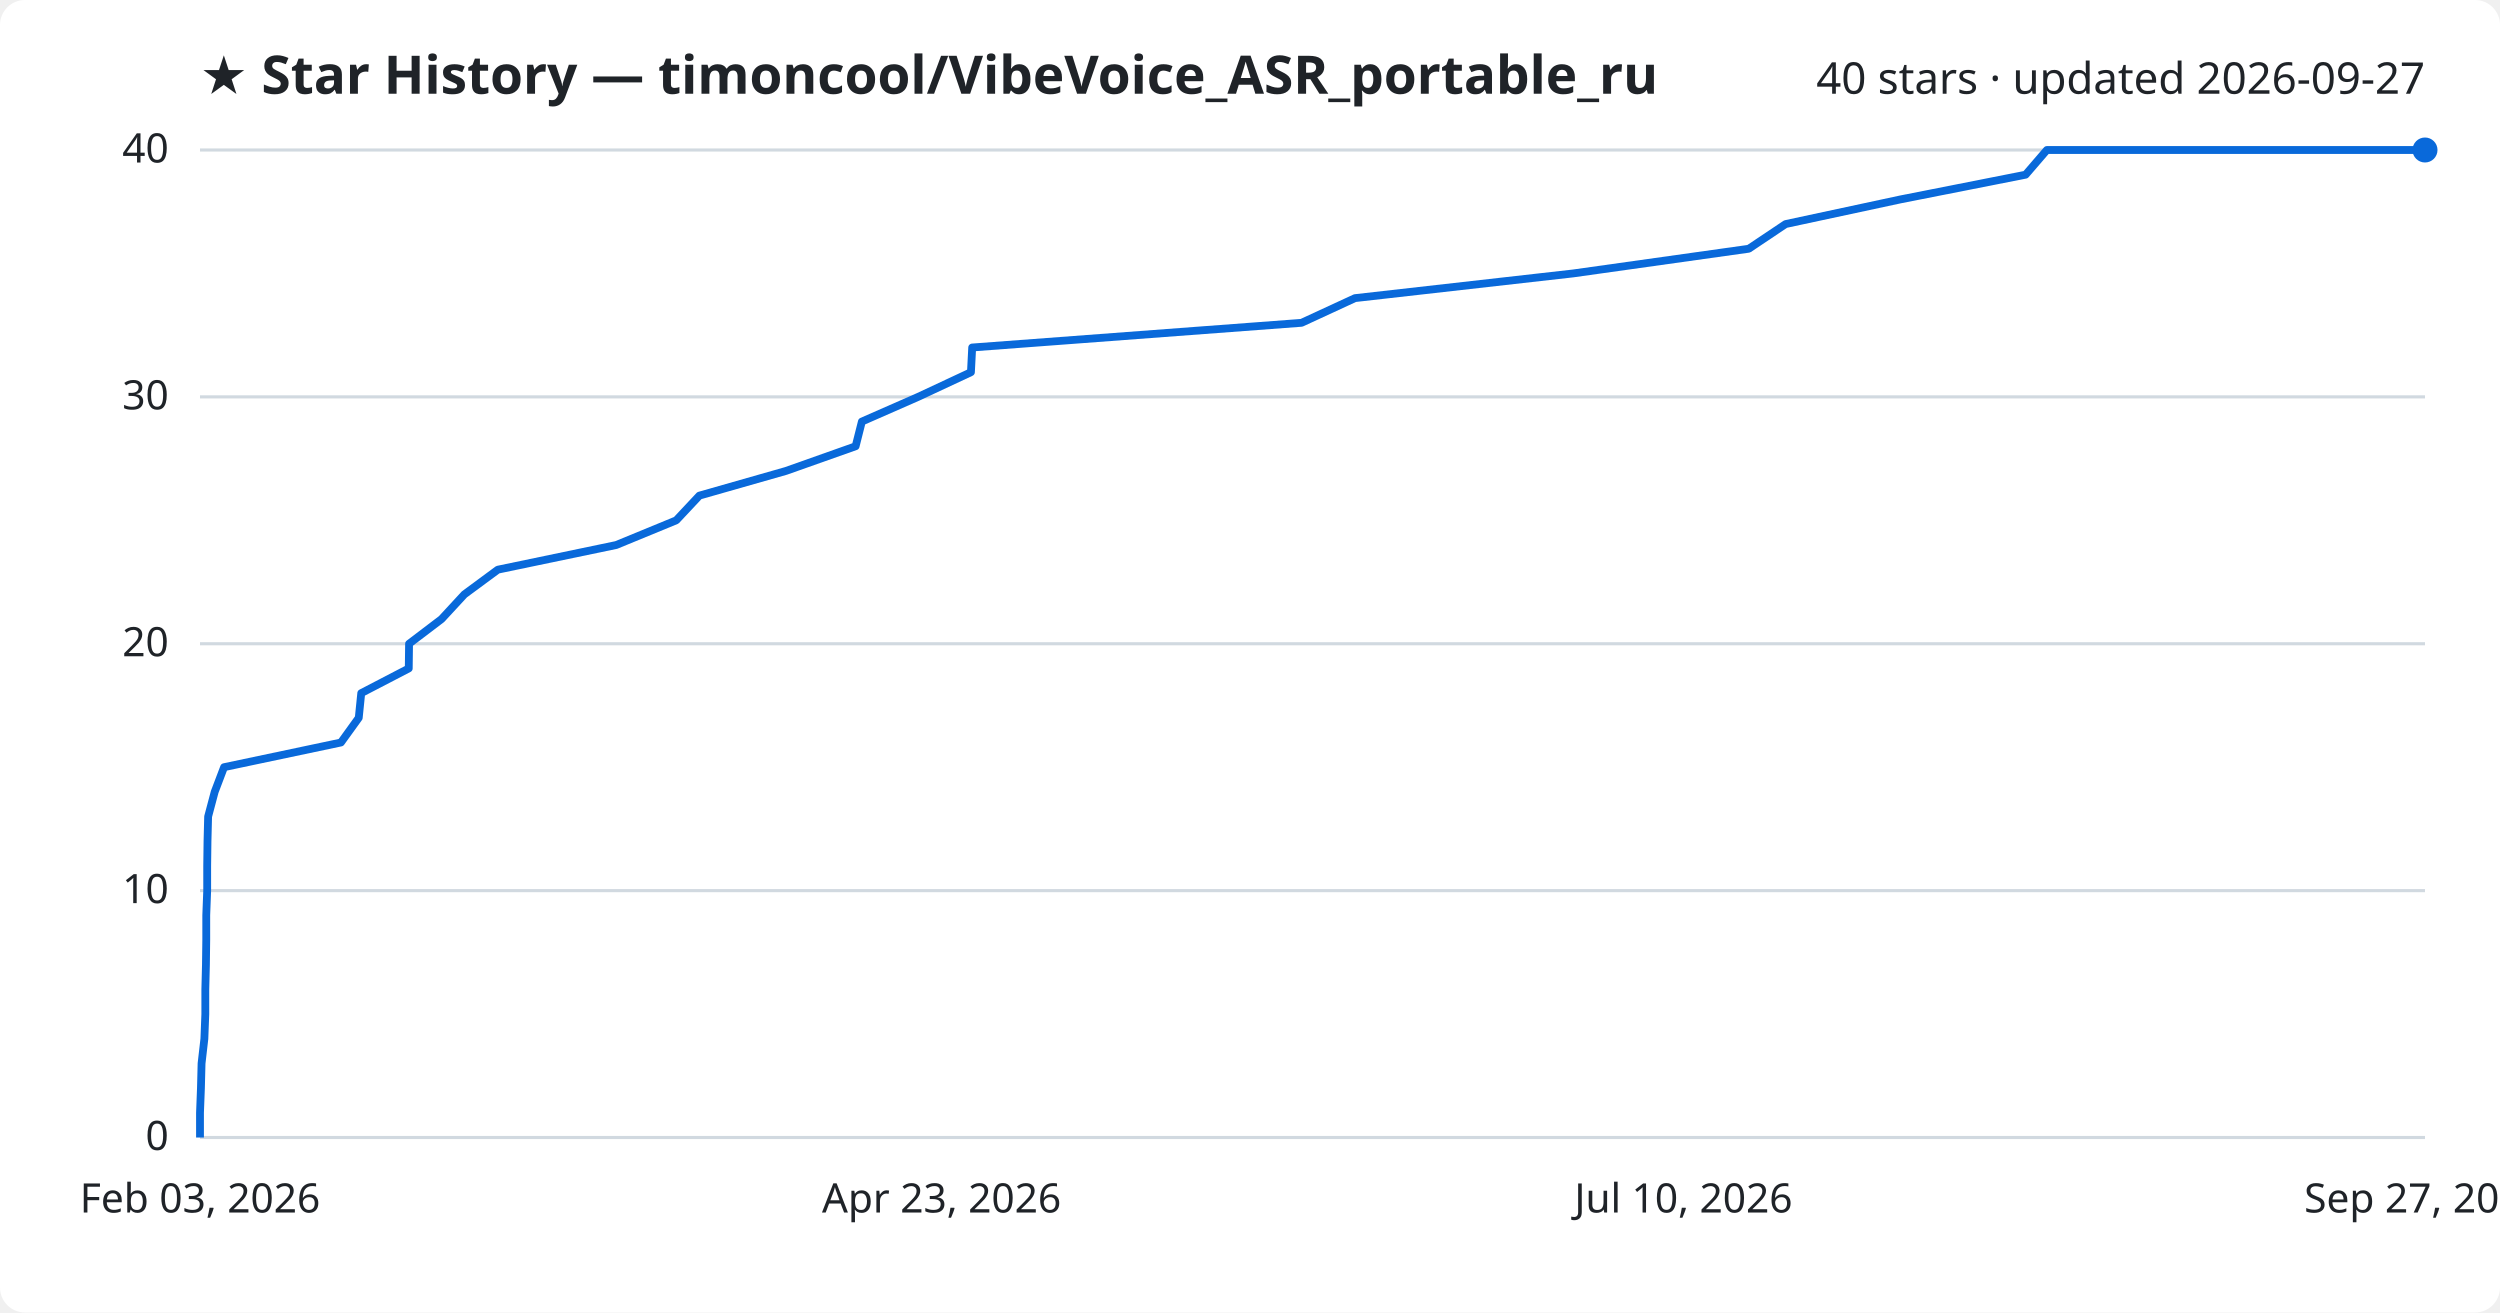
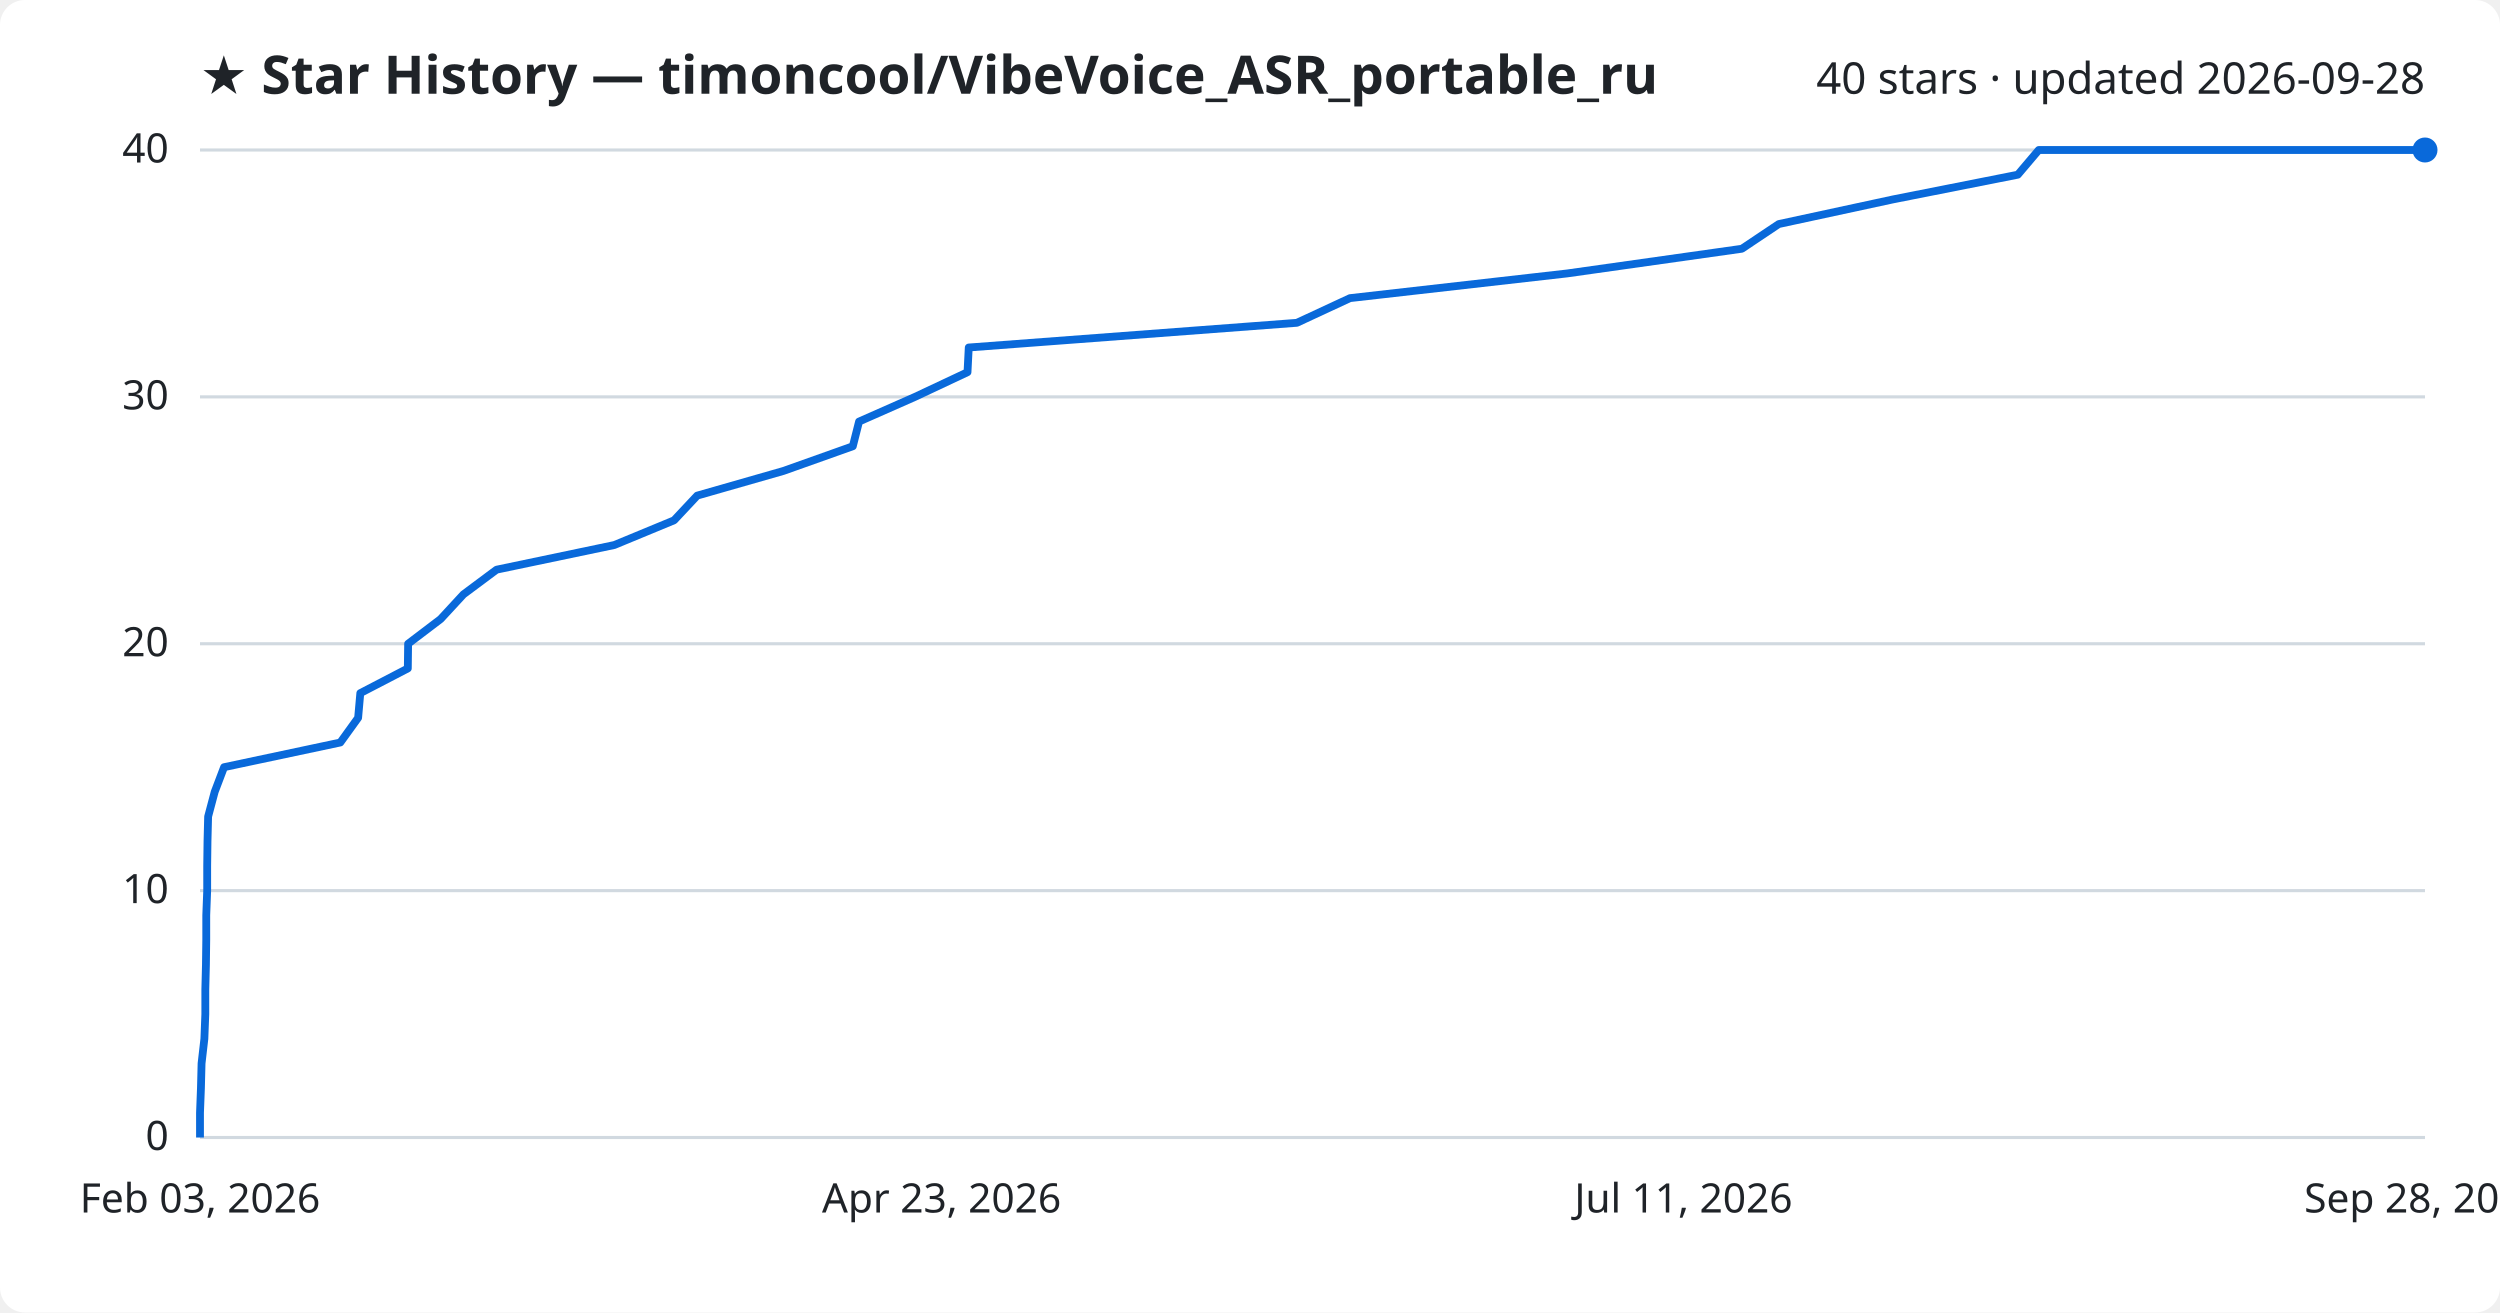
<svg xmlns="http://www.w3.org/2000/svg" viewBox="0 0 800 420" font-family="Segoe UI, sans-serif">
  <rect width="800" height="420" fill="#ffffff" rx="8" />
  <text x="64" y="30" fill="#1f2328" font-size="17" font-weight="700">★ Star History — timoncool/VibeVoice_ASR_portable_ru</text>
-   <text x="776" y="30" fill="#1f2328" font-size="14" text-anchor="end">40 stars · updated 2026-09-27</text>
+   <text x="776" y="30" fill="#1f2328" font-size="14" text-anchor="end">40 stars · updated 2026-09-28</text>
  <line x1="64" y1="364.0" x2="776" y2="364.0" stroke="#d1d9e0" stroke-width="1" />
  <text x="54" y="368.0" fill="#1f2328" font-size="13" text-anchor="end">0</text>
  <line x1="64" y1="285.0" x2="776" y2="285.0" stroke="#d1d9e0" stroke-width="1" />
  <text x="54" y="289.0" fill="#1f2328" font-size="13" text-anchor="end">10</text>
  <line x1="64" y1="206.0" x2="776" y2="206.0" stroke="#d1d9e0" stroke-width="1" />
  <text x="54" y="210.0" fill="#1f2328" font-size="13" text-anchor="end">20</text>
  <line x1="64" y1="127.0" x2="776" y2="127.0" stroke="#d1d9e0" stroke-width="1" />
  <text x="54" y="131.0" fill="#1f2328" font-size="13" text-anchor="end">30</text>
  <line x1="64" y1="48.0" x2="776" y2="48.0" stroke="#d1d9e0" stroke-width="1" />
  <text x="54" y="52.0" fill="#1f2328" font-size="13" text-anchor="end">40</text>
-   <path d="M64.0,364.0 L64.0,356.1 L64.3,348.2 L64.5,340.3 L65.4,332.4 L65.7,324.5 L65.7,316.6 L65.9,308.7 L66.0,300.8 L66.0,292.9 L66.3,285.0 L66.3,277.1 L66.4,269.2 L66.6,261.3 L68.7,253.4 L71.7,245.5 L109.1,237.6 L114.8,229.7 L115.6,221.8 L130.8,213.9 L130.9,206.0 L141.3,198.1 L148.6,190.2 L159.3,182.3 L197.2,174.4 L216.4,166.5 L223.8,158.6 L251.5,150.7 L273.8,142.8 L275.8,134.9 L293.8,127.0 L310.7,119.1 L311.1,111.2 L416.5,103.3 L433.6,95.4 L503.4,87.5 L559.6,79.6 L571.4,71.7 L608.2,63.8 L648.2,55.9 L655.0,48.0 L776.0,48.0" fill="none" stroke="#0969da" stroke-width="2.5" stroke-linejoin="round" />
+   <path d="M64.0,364.0 L64.0,356.1 L64.3,348.2 L64.5,340.3 L65.4,332.4 L65.7,324.5 L65.7,316.6 L65.9,308.7 L66.0,300.8 L66.0,292.9 L66.3,285.0 L66.3,277.1 L66.4,269.2 L66.6,261.3 L68.7,253.4 L71.7,245.5 L108.9,237.6 L114.6,229.7 L115.3,221.8 L130.5,213.9 L130.6,206.0 L141.0,198.1 L148.3,190.2 L158.9,182.3 L196.6,174.4 L215.7,166.5 L223.1,158.6 L250.7,150.7 L272.9,142.8 L274.9,134.9 L292.8,127.0 L309.6,119.1 L310.0,111.2 L415.0,103.3 L432.0,95.4 L501.5,87.5 L557.4,79.6 L569.2,71.7 L605.8,63.8 L645.7,55.9 L652.4,48.0 L776.0,48.0" fill="none" stroke="#0969da" stroke-width="2.5" stroke-linejoin="round" />
  <circle cx="776.0" cy="48.0" r="4" fill="#0969da" />
  <text x="64.0" y="388" fill="#1f2328" font-size="13" text-anchor="middle">Feb 03, 2026</text>
  <text x="301.3" y="388" fill="#1f2328" font-size="13" text-anchor="middle">Apr 23, 2026</text>
-   <text x="538.7" y="388" fill="#1f2328" font-size="13" text-anchor="middle">Jul 10, 2026</text>
-   <text x="776.0" y="388" fill="#1f2328" font-size="13" text-anchor="middle">Sep 27, 2026</text>
+   <text x="538.7" y="388" fill="#1f2328" font-size="13" text-anchor="middle">Jul 11, 2026</text>
+   <text x="776.0" y="388" fill="#1f2328" font-size="13" text-anchor="middle">Sep 28, 2026</text>
</svg>
